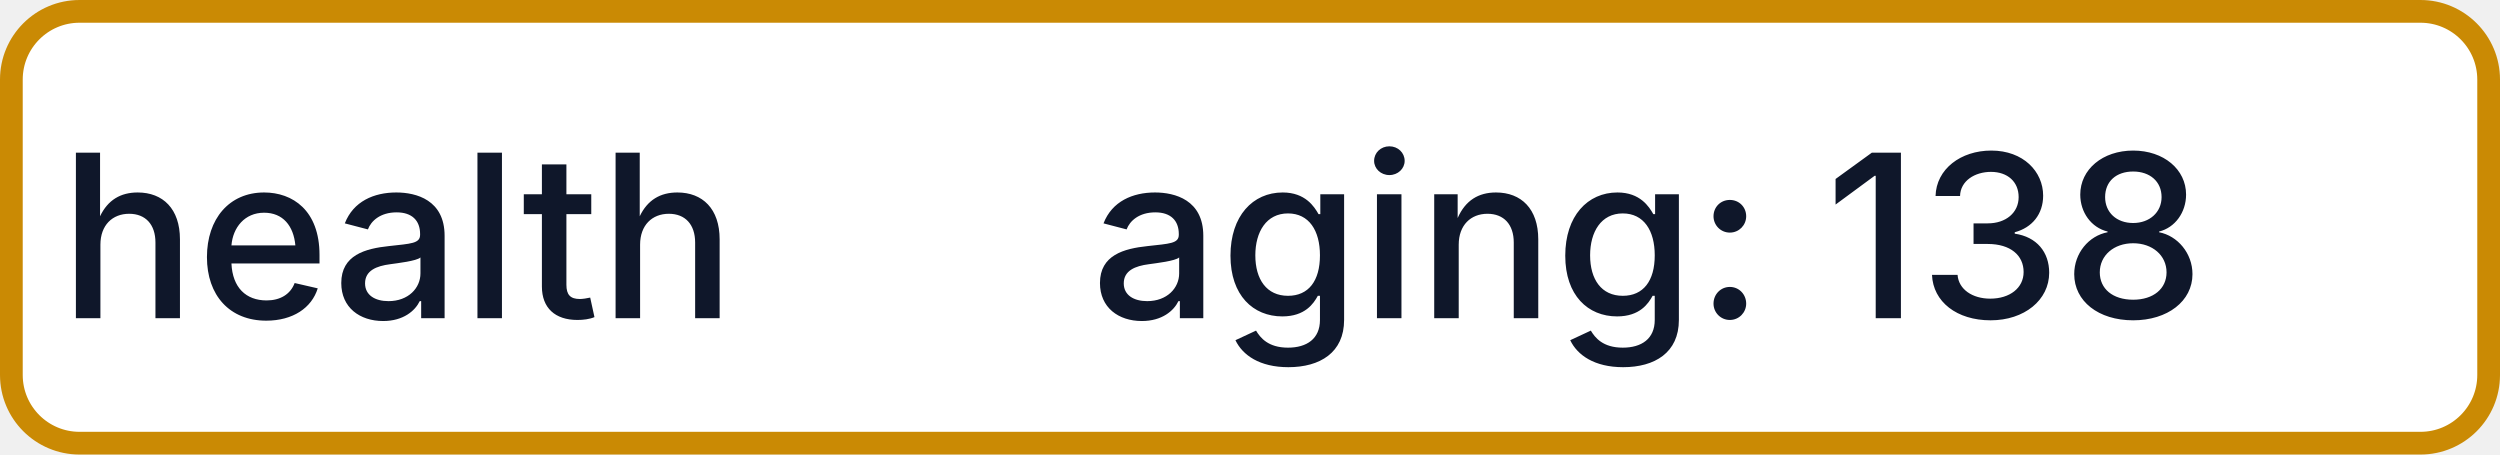
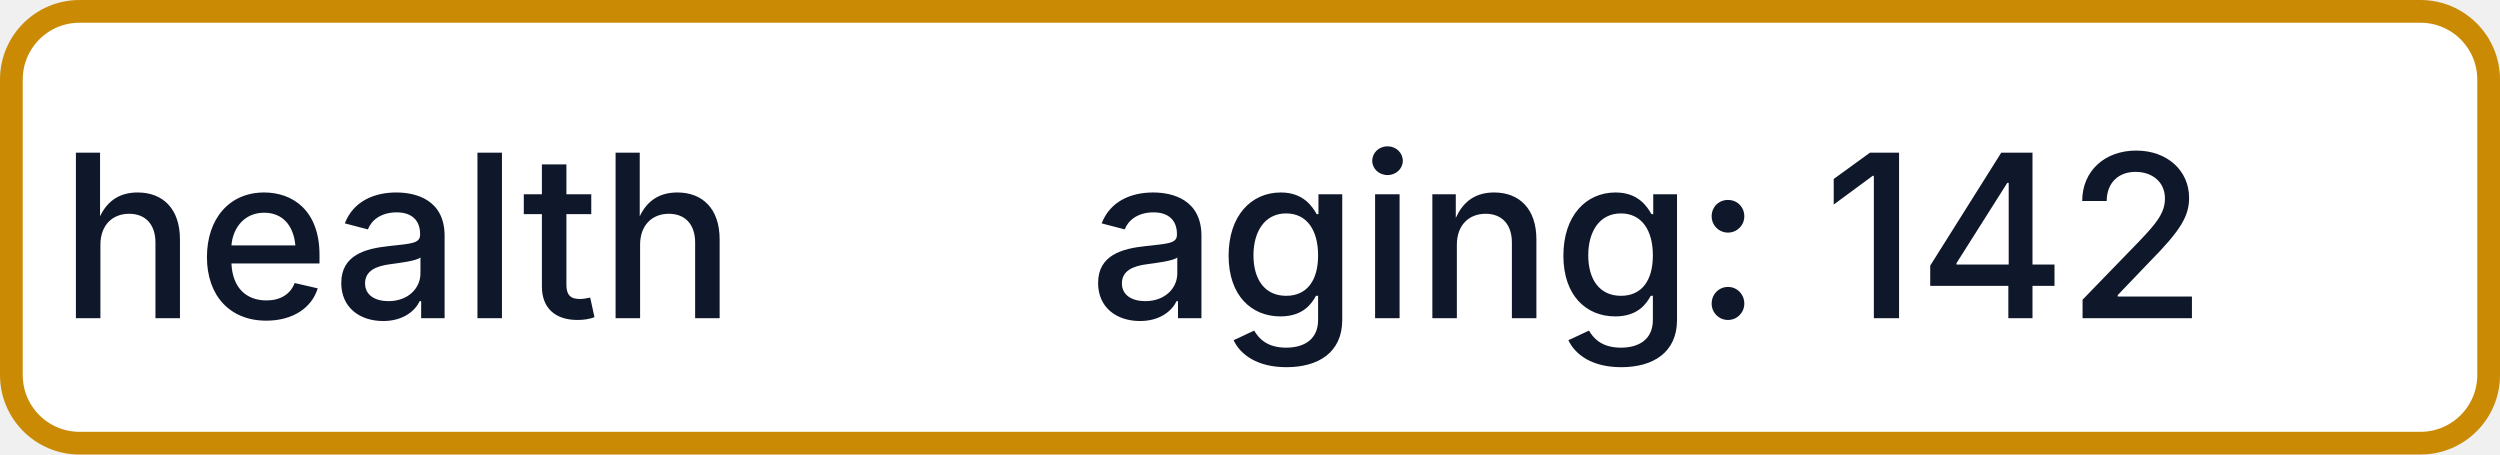
- <svg xmlns="http://www.w3.org/2000/svg" width="110" height="20" role="img" aria-label="health: aging: 138">
+ <svg xmlns="http://www.w3.org/2000/svg" width="110" height="20" role="img" aria-label="health: aging: 142">
  <rect x="0.5" y="0.5" width="109" height="19" rx="3" fill="#FFFFFF" stroke="#CA8A04" stroke-width="1" />
  <g fill="#0F172A" text-anchor="middle" font-family="-apple-system,BlinkMacSystemFont,Segoe UI,sans-serif" font-size="10" font-weight="500">
    <text x="17.5" y="14">health</text>
-     <text x="72.5" y="14" textLength="68" lengthAdjust="spacingAndGlyphs">aging: 138</text>
+     <text x="72.5" y="14" textLength="68" lengthAdjust="spacingAndGlyphs">aging: 142</text>
  </g>
</svg>
